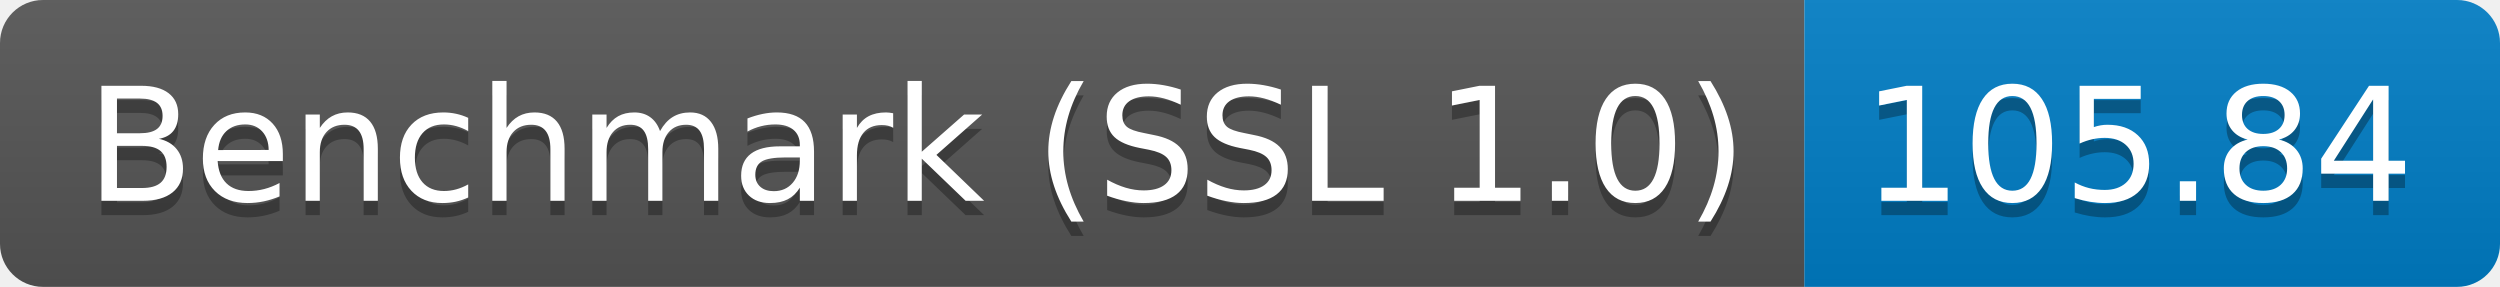
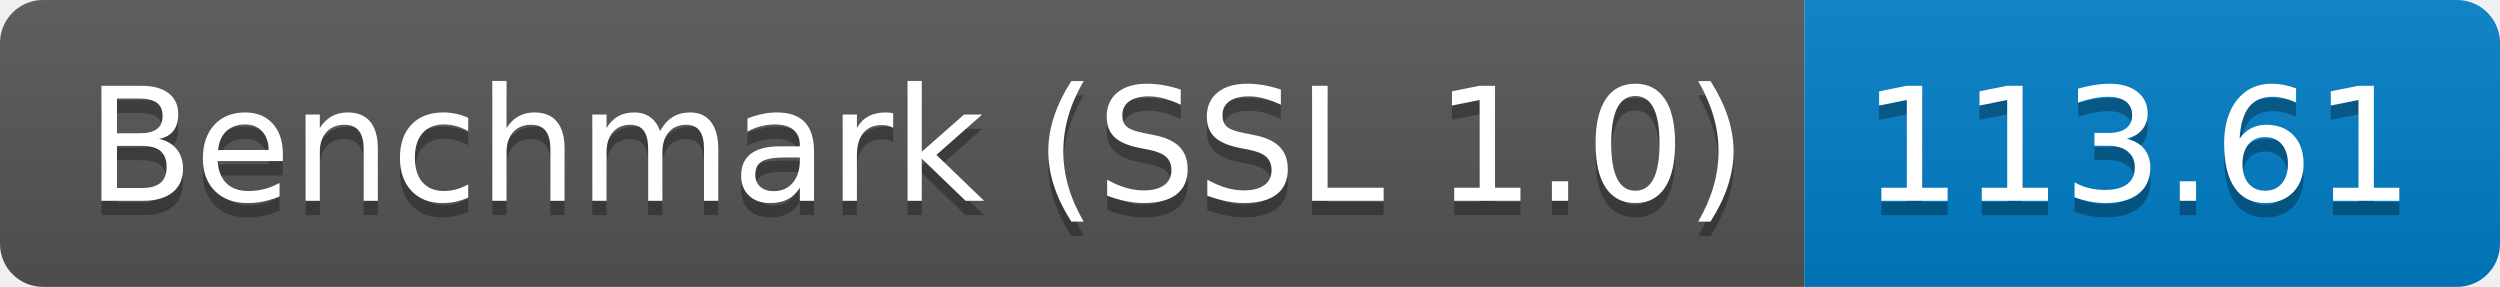
<svg xmlns="http://www.w3.org/2000/svg" height="20" width="174.3">
  <linearGradient id="smooth" x2="0" y2="100%">
    <stop offset="0" stop-color="#bbb" stop-opacity=".1" />
    <stop offset="1" stop-opacity=".1" />
  </linearGradient>
  <clipPath id="round">
    <rect fill="#fff" height="20" rx="3" width="174.3" />
  </clipPath>
  <g clip-path="url(#round)">
    <rect fill="#555" height="20" width="125.8" />
    <rect fill="#007ec6" height="20" width="48.5" x="125.8" />
    <rect fill="url(#smooth)" height="20" width="174.3" />
  </g>
  <g fill="#fff" font-family="DejaVu Sans,Verdana,Geneva,sans-serif" font-size="110" text-anchor="middle">
    <text fill="#010101" fill-opacity=".3" lengthAdjust="spacing" textLength="1158.0" transform="scale(0.1)" x="639.0" y="150">Benchmark (SSL 1.0)</text>
    <text lengthAdjust="spacing" textLength="1158.0" transform="scale(0.1)" x="639.0" y="140">Benchmark (SSL 1.0)</text>
-     <text fill="#010101" fill-opacity=".3" lengthAdjust="spacing" textLength="385.0" transform="scale(0.1)" x="1490.5" y="150">105.84</text>
-     <text lengthAdjust="spacing" textLength="385.0" transform="scale(0.1)" x="1490.5" y="140">105.84</text>
+     <text fill="#010101" fill-opacity=".3" lengthAdjust="spacing" textLength="385.0" transform="scale(0.1)" x="1490.5" y="150">113.61</text>
+     <text lengthAdjust="spacing" textLength="385.0" transform="scale(0.1)" x="1490.5" y="140">113.61</text>
  </g>
</svg>
